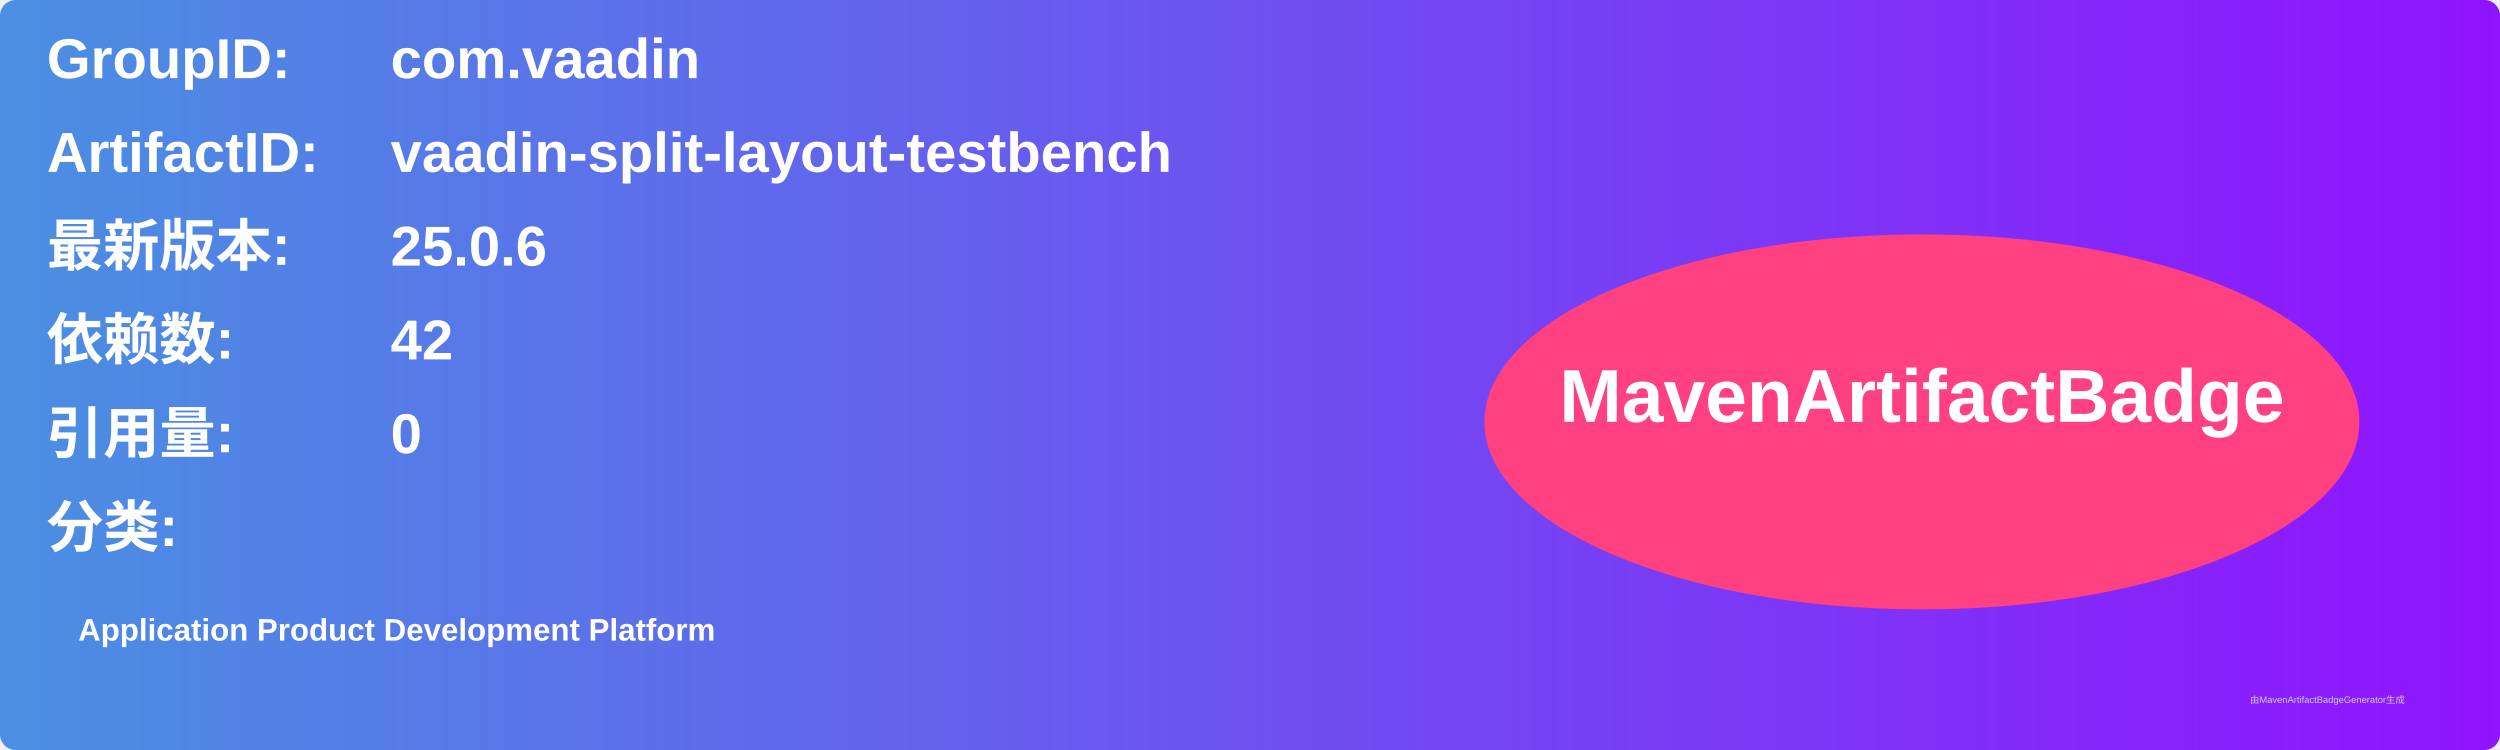
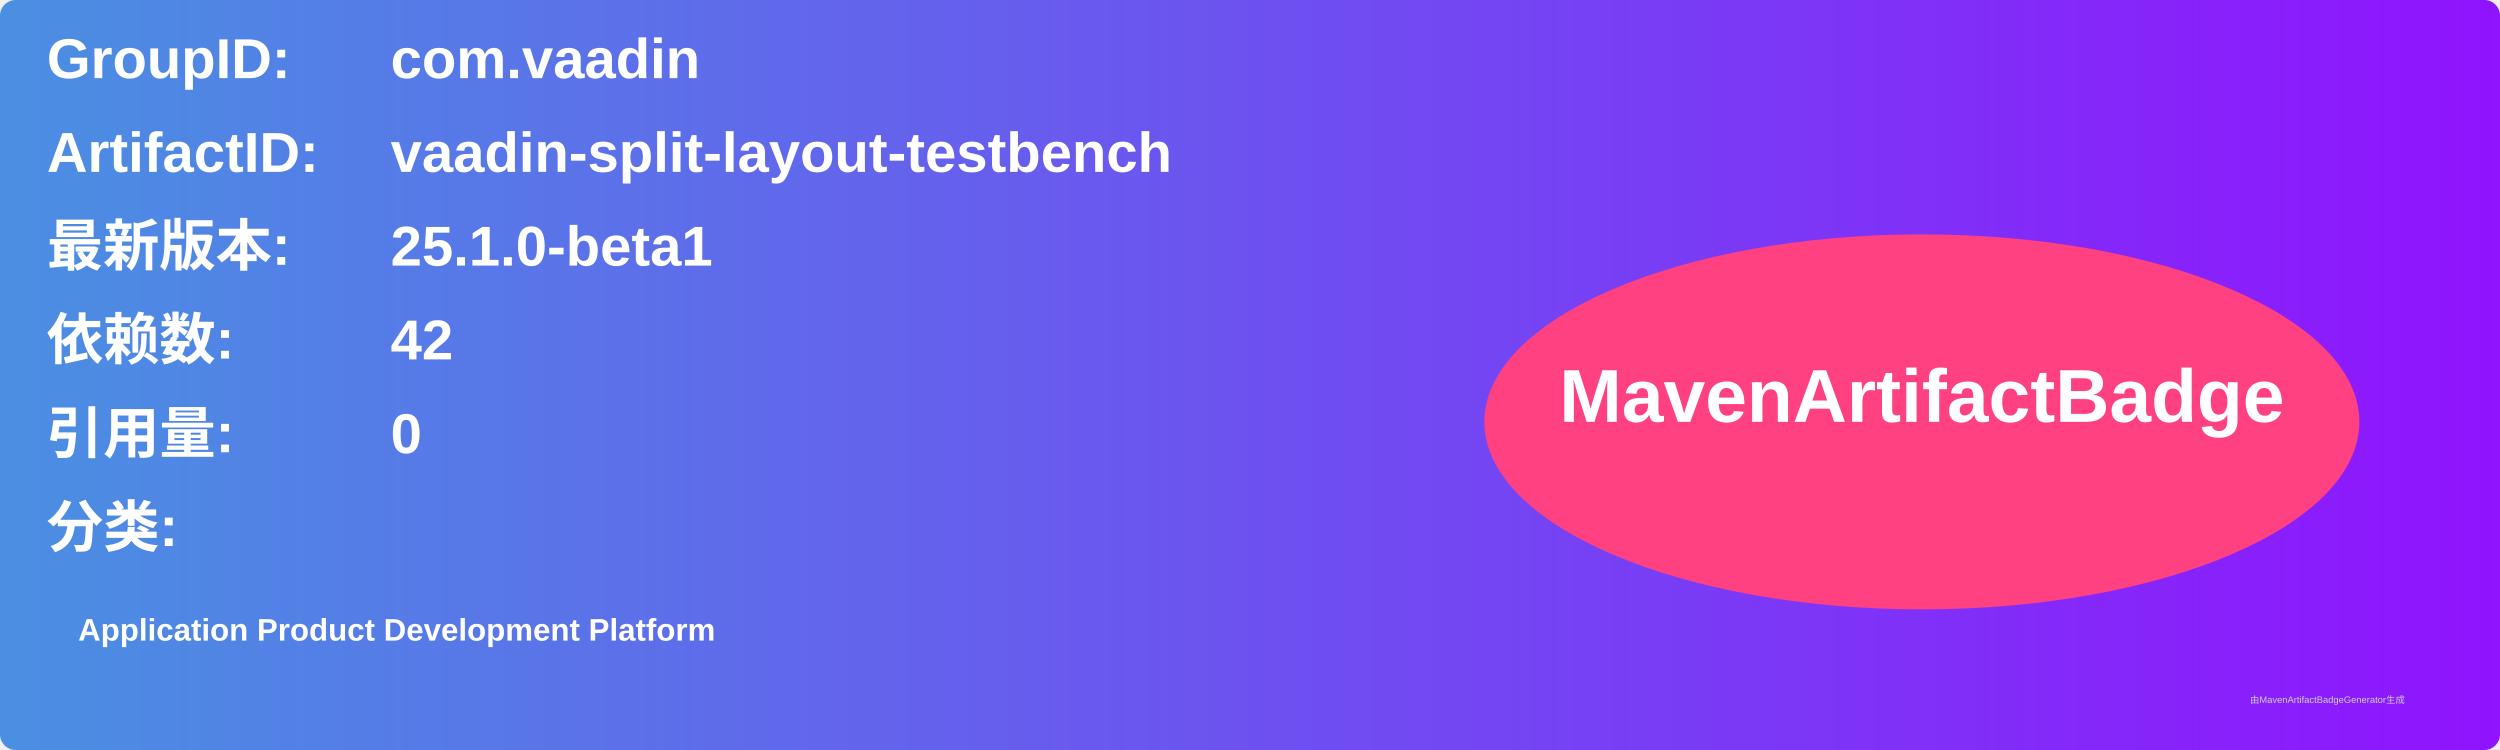
<svg xmlns="http://www.w3.org/2000/svg" width="800" height="240" viewBox="0 0 800 240">
  <linearGradient id="grad" x1="0%" y1="0%" x2="100%" y2="0%">
    <stop offset="0%" stop-color="#4a90e2" />
    <stop offset="100%" stop-color="#9013fe" />
  </linearGradient>
  <rect width="100%" height="100%" rx="5" ry="5" fill="url(#grad)" />
  <g transform="translate(15, 15)">
    <text x="0" y="10" font-family="Arial" font-size="18" fill="white" font-weight="bold" width="260">GroupID:</text>
    <text x="110" y="10" font-family="Arial" font-size="18" fill="white" font-weight="bold" width="460">com.vaadin</text>
    <text x="0" y="40" font-family="Arial" font-size="18" fill="white" font-weight="bold" width="260">ArtifactID:</text>
    <text x="110" y="40" font-family="Arial" font-size="18" fill="white" font-weight="bold" width="460">vaadin-split-layout-testbench</text>
    <text x="0" y="70" font-family="Arial" font-size="18" fill="white" font-weight="bold">最新版本:</text>
    <text x="110" y="70" font-family="Arial" font-size="18" fill="white" font-weight="bold">
-       <tspan font-weight="bold">25.0.6</tspan>
+       <tspan font-weight="bold">25.1.0-beta1</tspan>
    </text>
    <text x="0" y="100" font-family="Arial" font-size="18" fill="white" font-weight="bold">依赖数: </text>
    <text x="110" y="100" font-family="Arial" font-size="18" fill="white">
      <tspan font-weight="bold">42</tspan>
    </text>
    <text x="0" y="130" font-family="Arial" font-size="18" fill="white" font-weight="bold">引用量: </text>
    <text x="110" y="130" font-family="Arial" font-size="18" fill="white">
      <tspan font-weight="bold">0</tspan>
    </text>
    <text x="0" y="160" font-family="Arial" font-size="18" fill="white" font-weight="bold">分类:</text>
    <text x="10" y="190" font-family="Arial" font-size="10" fill="white">
      <tspan font-weight="bold">Application Product Development Platform</tspan>
    </text>
    <ellipse cx="600" cy="120" rx="140" ry="60" fill="#ff4081" />
    <text x="600" y="120" text-anchor="middle" font-family="Arial" font-size="24" fill="white" font-weight="bold">MavenArtifactBadge</text>
  </g>
  <text x="720" y="225" font-family="Arial" font-size="3" fill="#d0d0d0">由MavenArtifactBadgeGenerator生成</text>
</svg>
